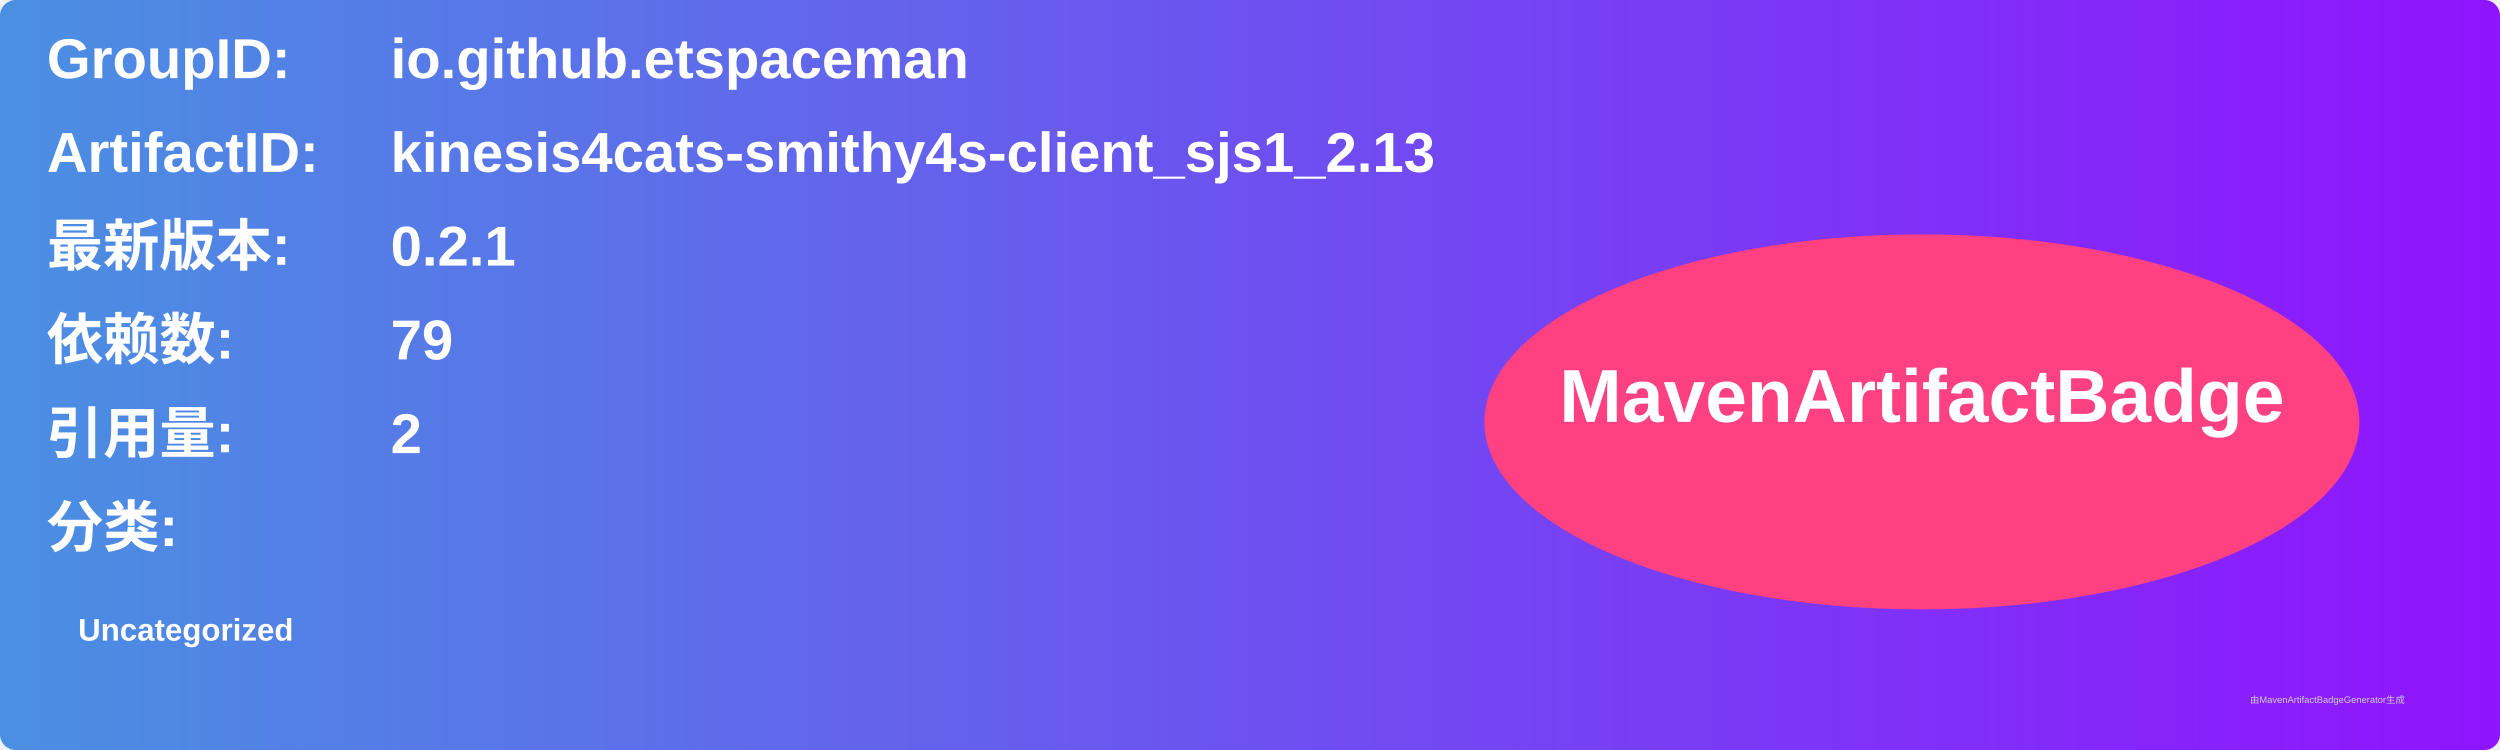
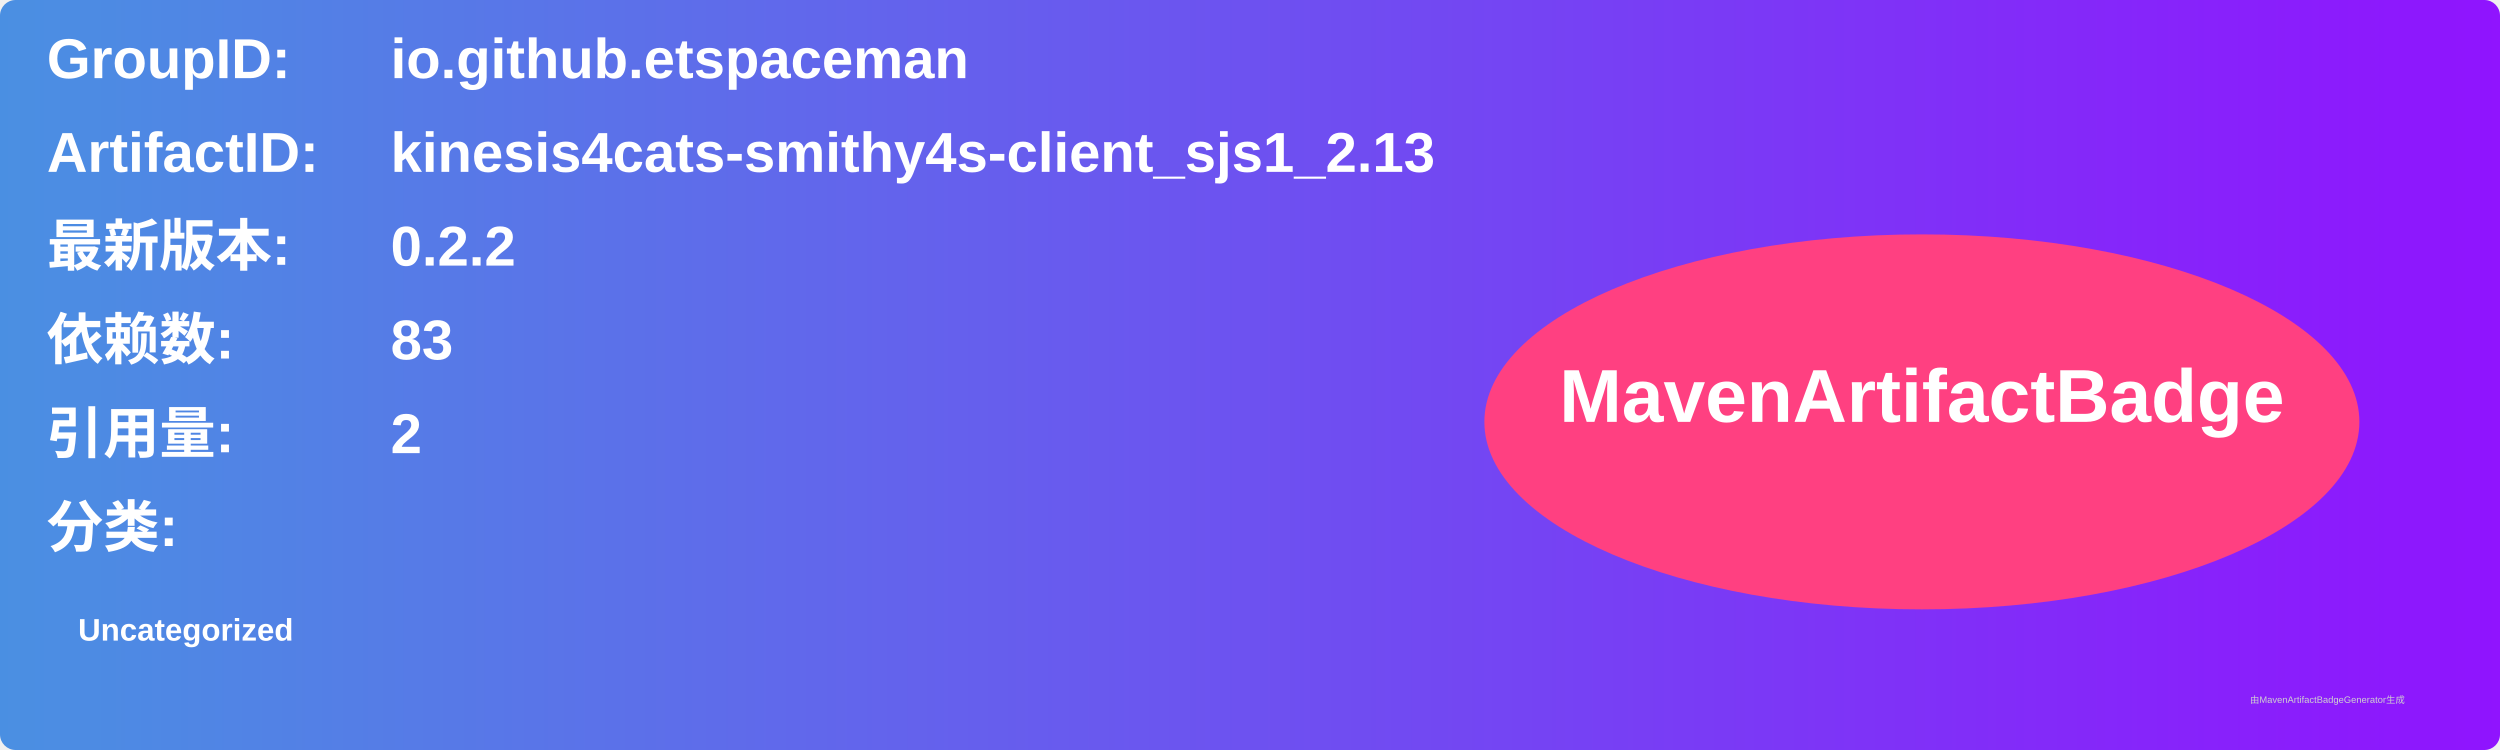
<svg xmlns="http://www.w3.org/2000/svg" width="800" height="240" viewBox="0 0 800 240">
  <linearGradient id="grad" x1="0%" y1="0%" x2="100%" y2="0%">
    <stop offset="0%" stop-color="#4a90e2" />
    <stop offset="100%" stop-color="#9013fe" />
  </linearGradient>
  <rect width="100%" height="100%" rx="5" ry="5" fill="url(#grad)" />
  <g transform="translate(15, 15)">
    <text x="0" y="10" font-family="Arial" font-size="18" fill="white" font-weight="bold" width="260">GroupID:</text>
    <text x="110" y="10" font-family="Arial" font-size="18" fill="white" font-weight="bold" width="460">io.github.etspaceman</text>
    <text x="0" y="40" font-family="Arial" font-size="18" fill="white" font-weight="bold" width="260">ArtifactID:</text>
    <text x="110" y="40" font-family="Arial" font-size="18" fill="white" font-weight="bold" width="460">kinesis4cats-smithy4s-client_sjs1_2.13</text>
    <text x="0" y="70" font-family="Arial" font-size="18" fill="white" font-weight="bold">最新版本:</text>
    <text x="110" y="70" font-family="Arial" font-size="18" fill="white" font-weight="bold">
-       <tspan font-weight="bold">0.2.1</tspan>
+       <tspan font-weight="bold">0.2.2</tspan>
    </text>
    <text x="0" y="100" font-family="Arial" font-size="18" fill="white" font-weight="bold">依赖数: </text>
    <text x="110" y="100" font-family="Arial" font-size="18" fill="white">
-       <tspan font-weight="bold">79</tspan>
+       <tspan font-weight="bold">83</tspan>
    </text>
    <text x="0" y="130" font-family="Arial" font-size="18" fill="white" font-weight="bold">引用量: </text>
    <text x="110" y="130" font-family="Arial" font-size="18" fill="white">
      <tspan font-weight="bold">2</tspan>
    </text>
    <text x="0" y="160" font-family="Arial" font-size="18" fill="white" font-weight="bold">分类:</text>
    <text x="10" y="190" font-family="Arial" font-size="10" fill="white">
      <tspan font-weight="bold">Uncategorized</tspan>
    </text>
    <ellipse cx="600" cy="120" rx="140" ry="60" fill="#ff4081" />
    <text x="600" y="120" text-anchor="middle" font-family="Arial" font-size="24" fill="white" font-weight="bold">MavenArtifactBadge</text>
  </g>
  <text x="720" y="225" font-family="Arial" font-size="3" fill="#d0d0d0">由MavenArtifactBadgeGenerator生成</text>
</svg>
